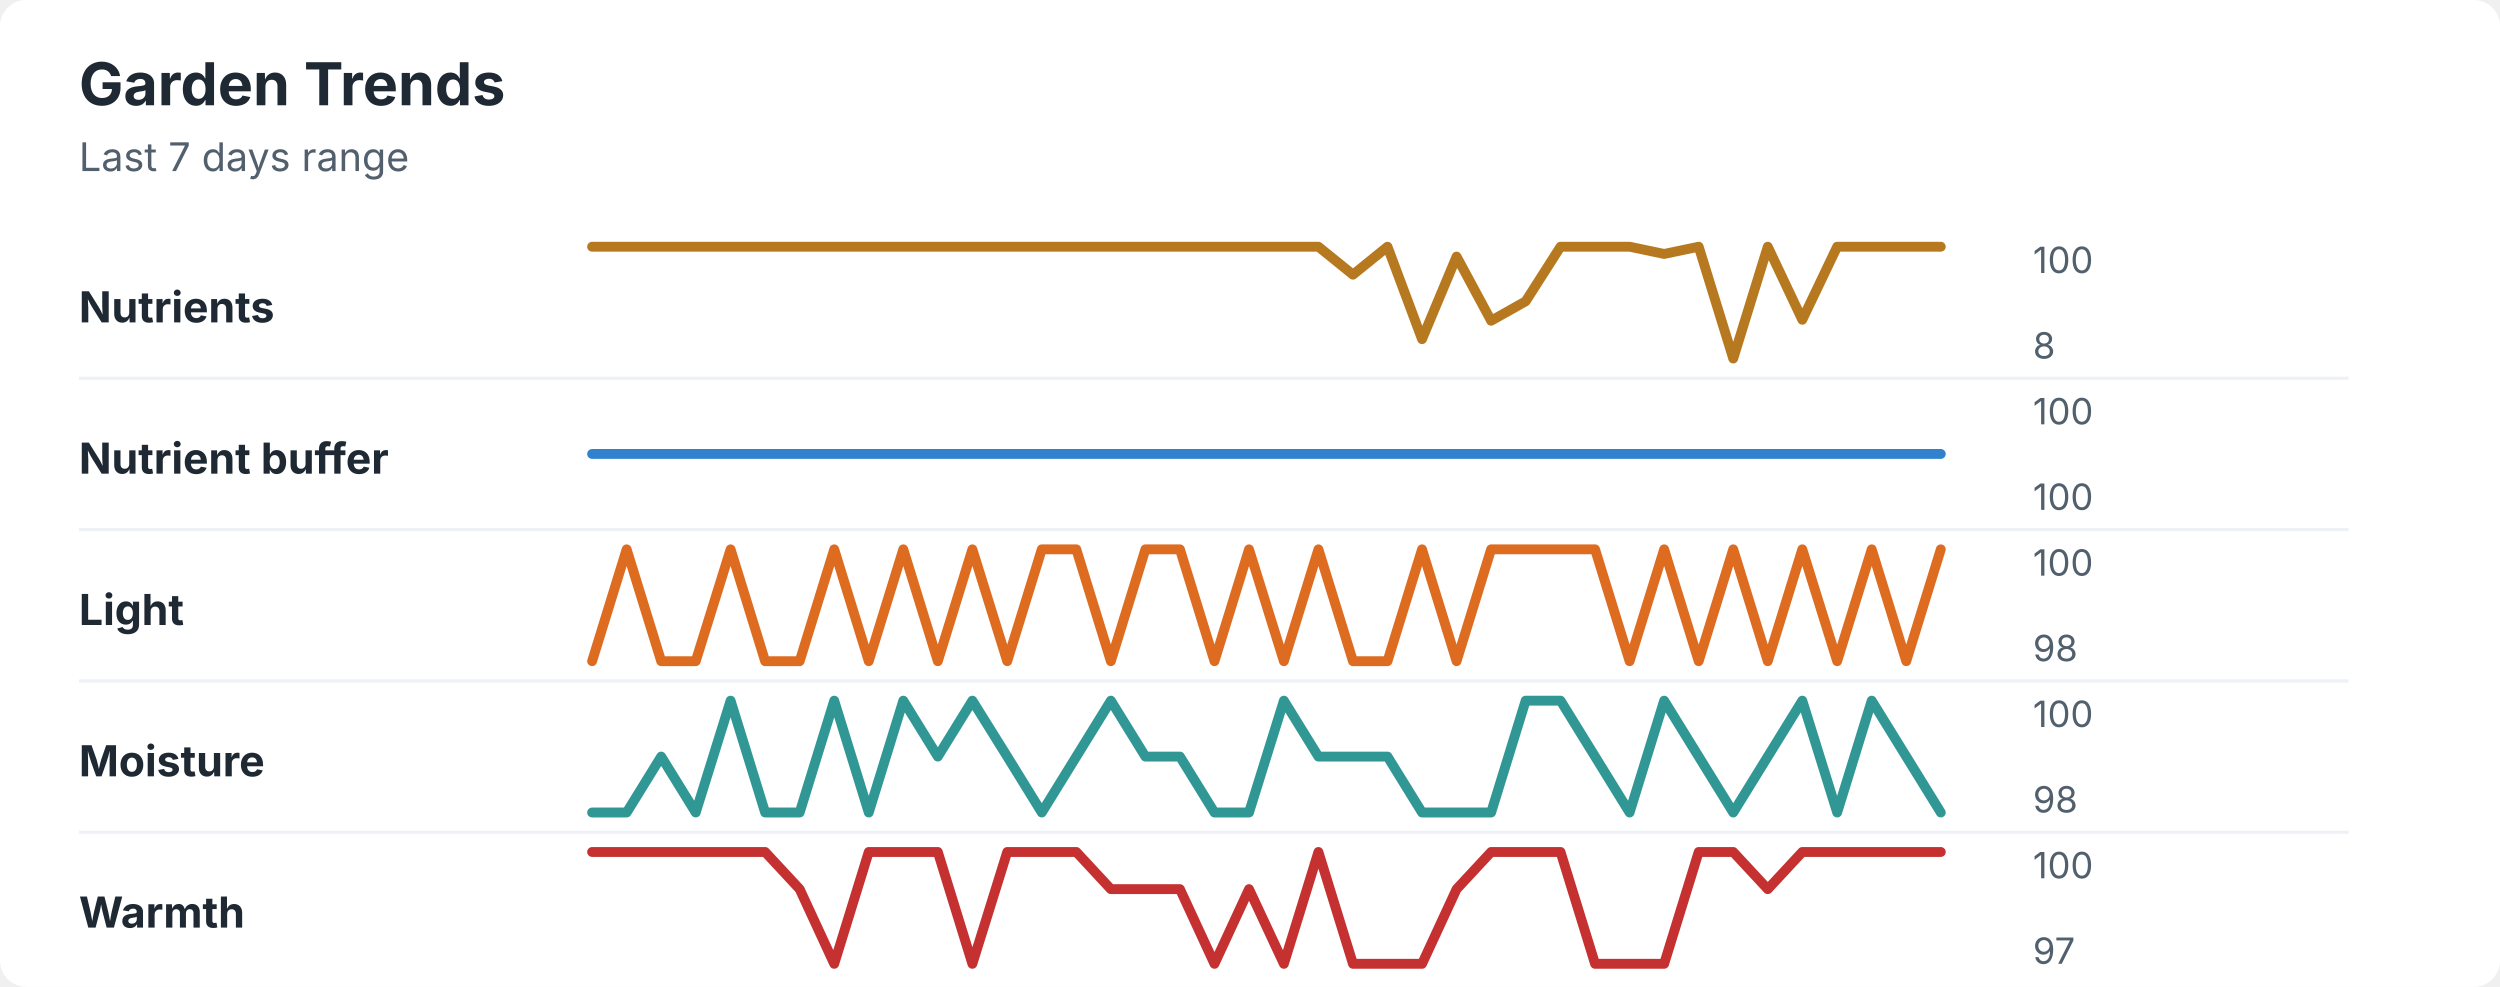
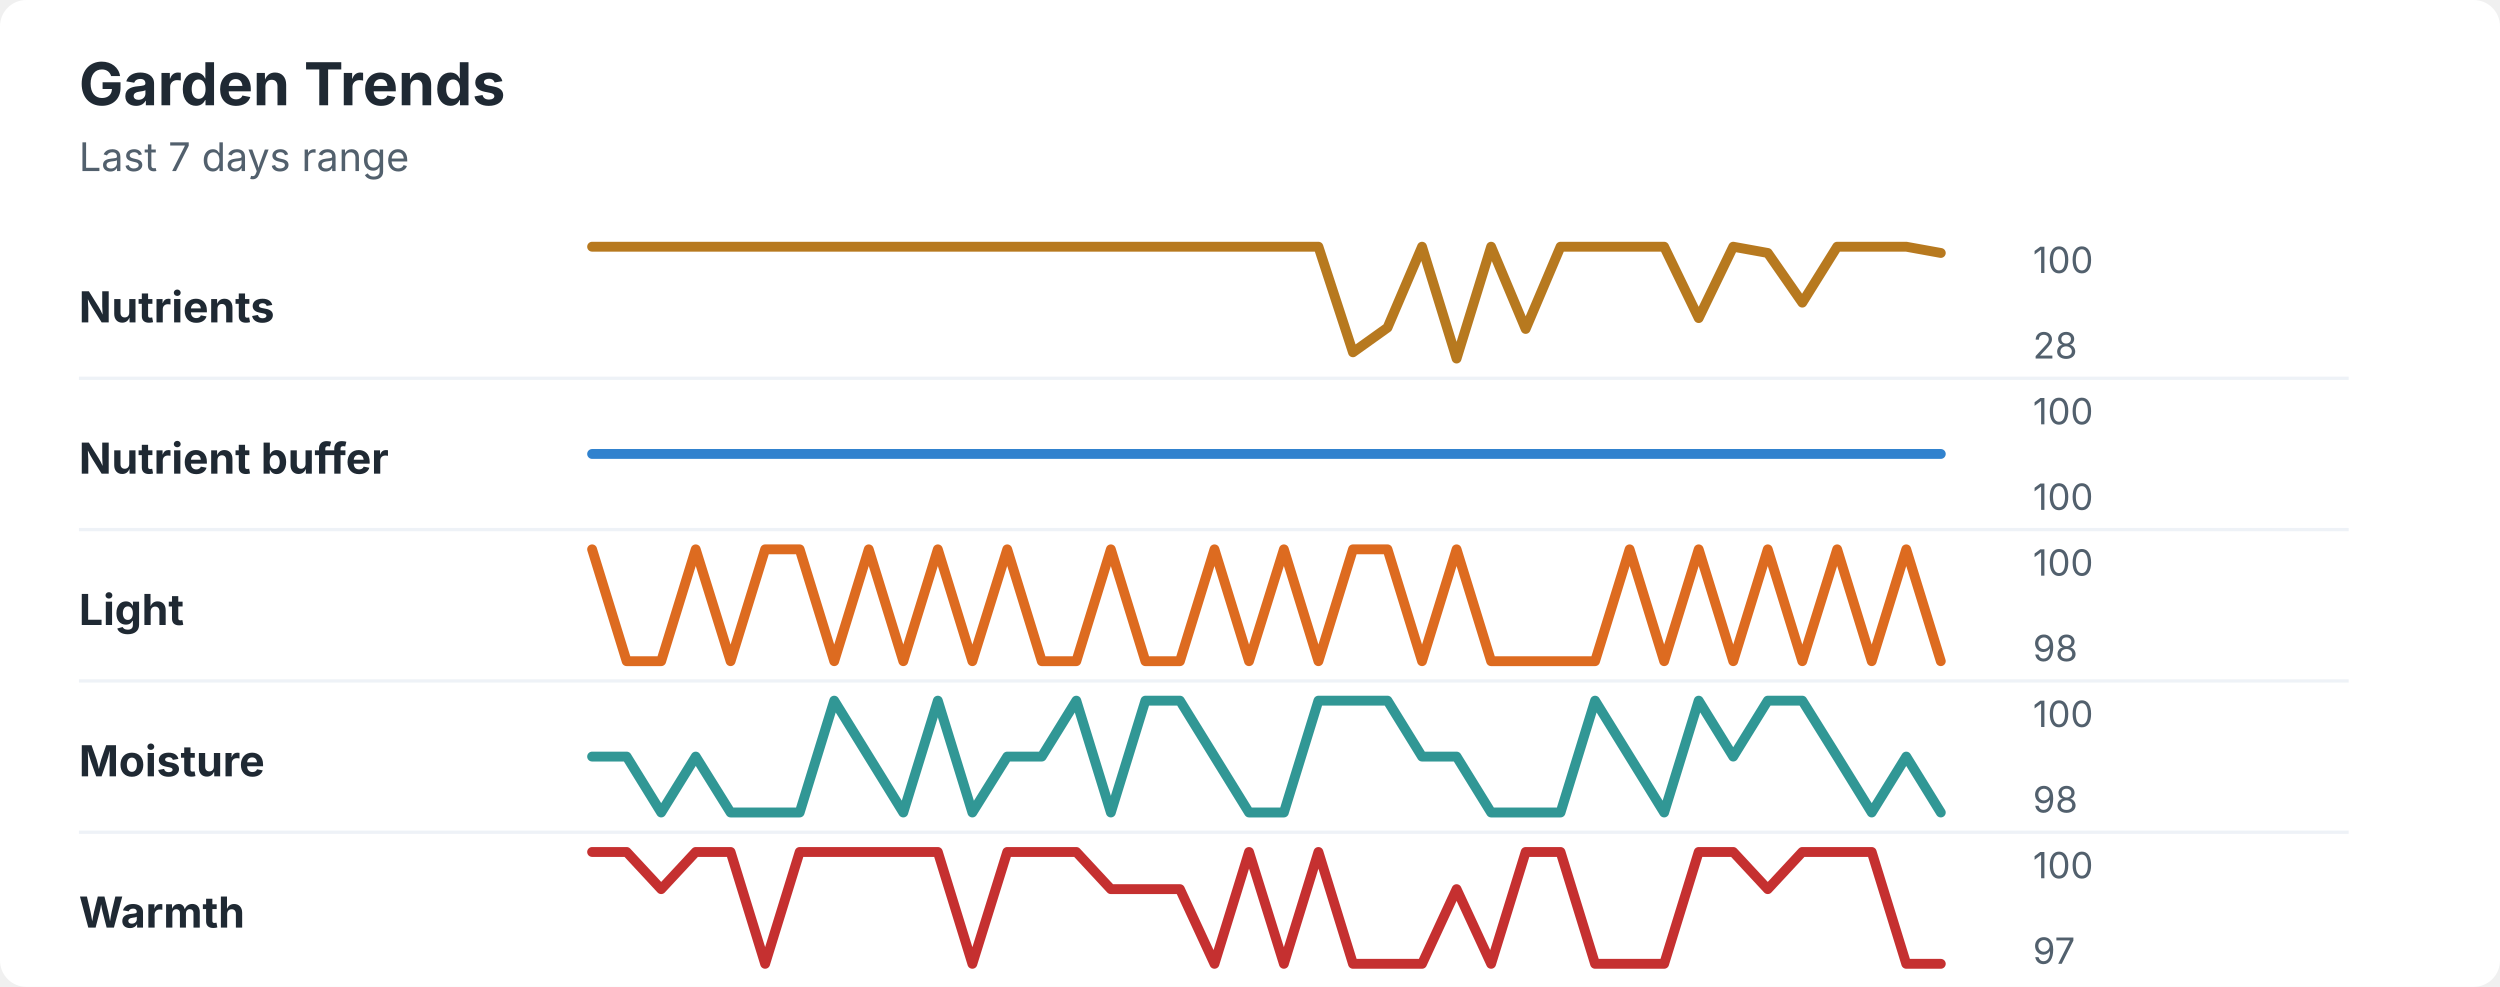
<svg xmlns="http://www.w3.org/2000/svg" width="760" height="300" viewBox="0 0 760 300" role="img" aria-labelledby="title desc">
  <rect width="760" height="300" rx="8" fill="#ffffff" />
  <style>
    text { font-family: -apple-system, BlinkMacSystemFont, "Segoe UI", sans-serif; }
    .title { font-size: 18px; font-weight: 700; fill: #1f2933; }
    .subtitle { font-size: 12px; fill: #52606d; }
    .label { font-size: 13px; font-weight: 650; fill: #1f2933; }
    .axis-value { font-size: 11px; fill: #52606d; }
    .separator { stroke: #eef2f7; stroke-width: 1; }
  </style>
  <text x="24" y="32" class="title">Garden Trends</text>
  <text x="24" y="52" class="subtitle">Last 7 days range</text>
  <text x="24" y="98" class="label">Nutrients</text>
-   <polyline points="180.0,75.0 190.5,75.0 201.0,75.0 211.5,75.0 222.1,75.0 232.6,75.0 243.1,75.0 253.6,75.0 264.1,75.0 274.6,75.0 285.1,75.0 295.6,75.0 306.2,75.0 316.7,75.0 327.2,75.0 337.7,75.0 348.2,75.0 358.7,75.0 369.2,75.0 379.7,75.0 390.3,75.0 400.8,75.0 411.3,83.5 421.8,75.0 432.3,103.1 442.8,78.0 453.3,97.5 463.8,91.6 474.4,75.0 484.9,75.0 495.4,75.0 505.9,77.2 516.4,75.0 526.9,109.0 537.4,75.0 547.9,97.2 558.5,75.0 569.0,75.0 579.5,75.0 590.0,75.0 " fill="none" stroke="#b7791f" stroke-width="3" stroke-linecap="round" stroke-linejoin="round" />
+   <polyline points="180.0,75.0 190.5,75.0 201.0,75.0 211.5,75.0 222.1,75.0 232.6,75.0 243.1,75.0 253.6,75.0 264.1,75.0 274.6,75.0 285.1,75.0 295.6,75.0 306.2,75.0 316.7,75.0 327.2,75.0 337.7,75.0 348.2,75.0 358.7,75.0 369.2,75.0 379.7,75.0 390.3,75.0 400.8,75.0 411.3,107.1 421.8,99.6 432.3,75.0 442.8,109.0 453.3,75.0 463.8,100.0 474.4,75.0 484.9,75.0 495.4,75.0 505.9,75.0 516.4,96.7 526.9,75.0 537.4,76.9 547.9,92.0 558.5,75.0 569.0,75.0 579.5,75.0 590.0,76.9 " fill="none" stroke="#b7791f" stroke-width="3" stroke-linecap="round" stroke-linejoin="round" />
  <text x="618" y="83" class="axis-value">100</text>
-   <text x="618" y="109" class="axis-value">8</text>
+   <text x="618" y="109" class="axis-value">28</text>
  <line x1="24" y1="115.0" x2="714" y2="115.0" class="separator" />
  <text x="24" y="144" class="label">Nutrient buffer</text>
  <polyline points="180.0,138.0 190.5,138.0 201.0,138.0 211.5,138.0 222.1,138.0 232.6,138.0 243.1,138.0 253.6,138.0 264.1,138.0 274.6,138.0 285.1,138.0 295.6,138.0 306.2,138.0 316.7,138.0 327.2,138.0 337.7,138.0 348.2,138.0 358.7,138.0 369.2,138.0 379.7,138.0 390.3,138.0 400.8,138.0 411.3,138.0 421.8,138.0 432.3,138.0 442.8,138.0 453.3,138.0 463.8,138.0 474.4,138.0 484.9,138.0 495.4,138.0 505.9,138.0 516.4,138.0 526.9,138.0 537.4,138.0 547.9,138.0 558.5,138.0 569.0,138.0 579.5,138.0 590.0,138.0 " fill="none" stroke="#3182ce" stroke-width="3" stroke-linecap="round" stroke-linejoin="round" />
  <text x="618" y="129" class="axis-value">100</text>
  <text x="618" y="155" class="axis-value">100</text>
  <line x1="24" y1="161.0" x2="714" y2="161.0" class="separator" />
  <text x="24" y="190" class="label">Light</text>
-   <polyline points="180.0,201.0 190.5,167.0 201.0,201.0 211.5,201.0 222.1,167.0 232.6,201.0 243.1,201.0 253.6,167.0 264.1,201.0 274.6,167.0 285.1,201.0 295.6,167.0 306.2,201.0 316.7,167.0 327.2,167.0 337.7,201.0 348.2,167.0 358.7,167.0 369.2,201.0 379.7,167.0 390.3,201.0 400.8,167.0 411.3,201.0 421.8,201.0 432.3,167.0 442.8,201.0 453.3,167.0 463.8,167.0 474.4,167.0 484.9,167.0 495.4,201.0 505.9,167.0 516.4,201.0 526.9,167.0 537.4,201.0 547.9,167.0 558.5,201.0 569.0,167.0 579.5,201.0 590.0,167.0 " fill="none" stroke="#dd6b20" stroke-width="3" stroke-linecap="round" stroke-linejoin="round" />
+   <polyline points="180.0,167.0 190.5,201.0 201.0,201.0 211.5,167.0 222.1,201.0 232.6,167.0 243.1,167.0 253.6,201.0 264.1,167.0 274.6,201.0 285.1,167.0 295.6,201.0 306.2,167.0 316.7,201.0 327.2,201.0 337.7,167.0 348.2,201.0 358.7,201.0 369.2,167.0 379.7,201.0 390.3,167.0 400.8,201.0 411.3,167.0 421.8,167.0 432.3,201.0 442.8,167.0 453.3,201.0 463.8,201.0 474.4,201.0 484.9,201.0 495.4,167.0 505.9,201.0 516.4,167.0 526.9,201.0 537.4,167.0 547.9,201.0 558.5,167.0 569.0,201.0 579.5,167.0 590.0,201.0 " fill="none" stroke="#dd6b20" stroke-width="3" stroke-linecap="round" stroke-linejoin="round" />
  <text x="618" y="175" class="axis-value">100</text>
  <text x="618" y="201" class="axis-value">98</text>
  <line x1="24" y1="207.0" x2="714" y2="207.0" class="separator" />
  <text x="24" y="236" class="label">Moisture</text>
-   <polyline points="180.0,247.0 190.5,247.0 201.0,230.0 211.5,247.0 222.1,213.0 232.6,247.0 243.1,247.0 253.6,213.0 264.1,247.0 274.6,213.0 285.1,230.0 295.6,213.0 306.2,230.0 316.7,247.0 327.2,230.0 337.7,213.0 348.2,230.0 358.7,230.0 369.2,247.0 379.7,247.0 390.3,213.0 400.8,230.0 411.3,230.0 421.8,230.0 432.3,247.0 442.8,247.0 453.3,247.0 463.8,213.0 474.4,213.0 484.9,230.0 495.4,247.0 505.9,213.0 516.4,230.0 526.9,247.0 537.4,230.0 547.9,213.0 558.5,247.0 569.0,213.0 579.5,230.0 590.0,247.0 " fill="none" stroke="#319795" stroke-width="3" stroke-linecap="round" stroke-linejoin="round" />
+   <polyline points="180.0,230.0 190.5,230.0 201.0,247.0 211.5,230.0 222.1,247.0 232.6,247.0 243.1,247.0 253.6,213.0 264.1,230.0 274.6,247.0 285.1,213.0 295.6,247.0 306.2,230.0 316.7,230.0 327.2,213.0 337.7,247.0 348.2,213.0 358.7,213.0 369.2,230.0 379.7,247.0 390.3,247.0 400.8,213.0 411.3,213.0 421.8,213.0 432.3,230.0 442.8,230.0 453.3,247.0 463.8,247.0 474.4,247.0 484.9,213.0 495.4,230.0 505.9,247.0 516.4,213.0 526.9,230.0 537.4,213.0 547.9,213.0 558.5,230.0 569.0,247.0 579.5,230.0 590.0,247.0 " fill="none" stroke="#319795" stroke-width="3" stroke-linecap="round" stroke-linejoin="round" />
  <text x="618" y="221" class="axis-value">100</text>
  <text x="618" y="247" class="axis-value">98</text>
  <line x1="24" y1="253.0" x2="714" y2="253.0" class="separator" />
  <text x="24" y="282" class="label">Warmth</text>
-   <polyline points="180.0,259.0 190.5,259.0 201.0,259.0 211.5,259.0 222.1,259.0 232.6,259.0 243.1,270.3 253.6,293.0 264.1,259.0 274.6,259.0 285.1,259.0 295.6,293.0 306.2,259.0 316.7,259.0 327.2,259.0 337.7,270.3 348.2,270.3 358.7,270.3 369.2,293.0 379.7,270.3 390.3,293.0 400.8,259.0 411.3,293.0 421.8,293.0 432.3,293.0 442.8,270.3 453.3,259.0 463.8,259.0 474.4,259.0 484.9,293.0 495.4,293.0 505.9,293.0 516.4,259.0 526.9,259.0 537.4,270.3 547.9,259.0 558.5,259.0 569.0,259.0 579.5,259.0 590.0,259.0 " fill="none" stroke="#c53030" stroke-width="3" stroke-linecap="round" stroke-linejoin="round" />
+   <polyline points="180.0,259.0 190.5,259.0 201.0,270.3 211.5,259.0 222.1,259.0 232.6,293.0 243.1,259.0 253.6,259.0 264.1,259.0 274.6,259.0 285.1,259.0 295.6,293.0 306.2,259.0 316.7,259.0 327.2,259.0 337.7,270.3 348.2,270.3 358.7,270.3 369.2,293.0 379.7,259.0 390.3,293.0 400.8,259.0 411.3,293.0 421.8,293.0 432.3,293.0 442.8,270.3 453.3,293.0 463.8,259.0 474.4,259.0 484.9,293.0 495.4,293.0 505.9,293.0 516.4,259.0 526.9,259.0 537.4,270.3 547.9,259.0 558.5,259.0 569.0,259.0 579.5,293.0 590.0,293.0 " fill="none" stroke="#c53030" stroke-width="3" stroke-linecap="round" stroke-linejoin="round" />
  <text x="618" y="267" class="axis-value">100</text>
  <text x="618" y="293" class="axis-value">97</text>
</svg>
